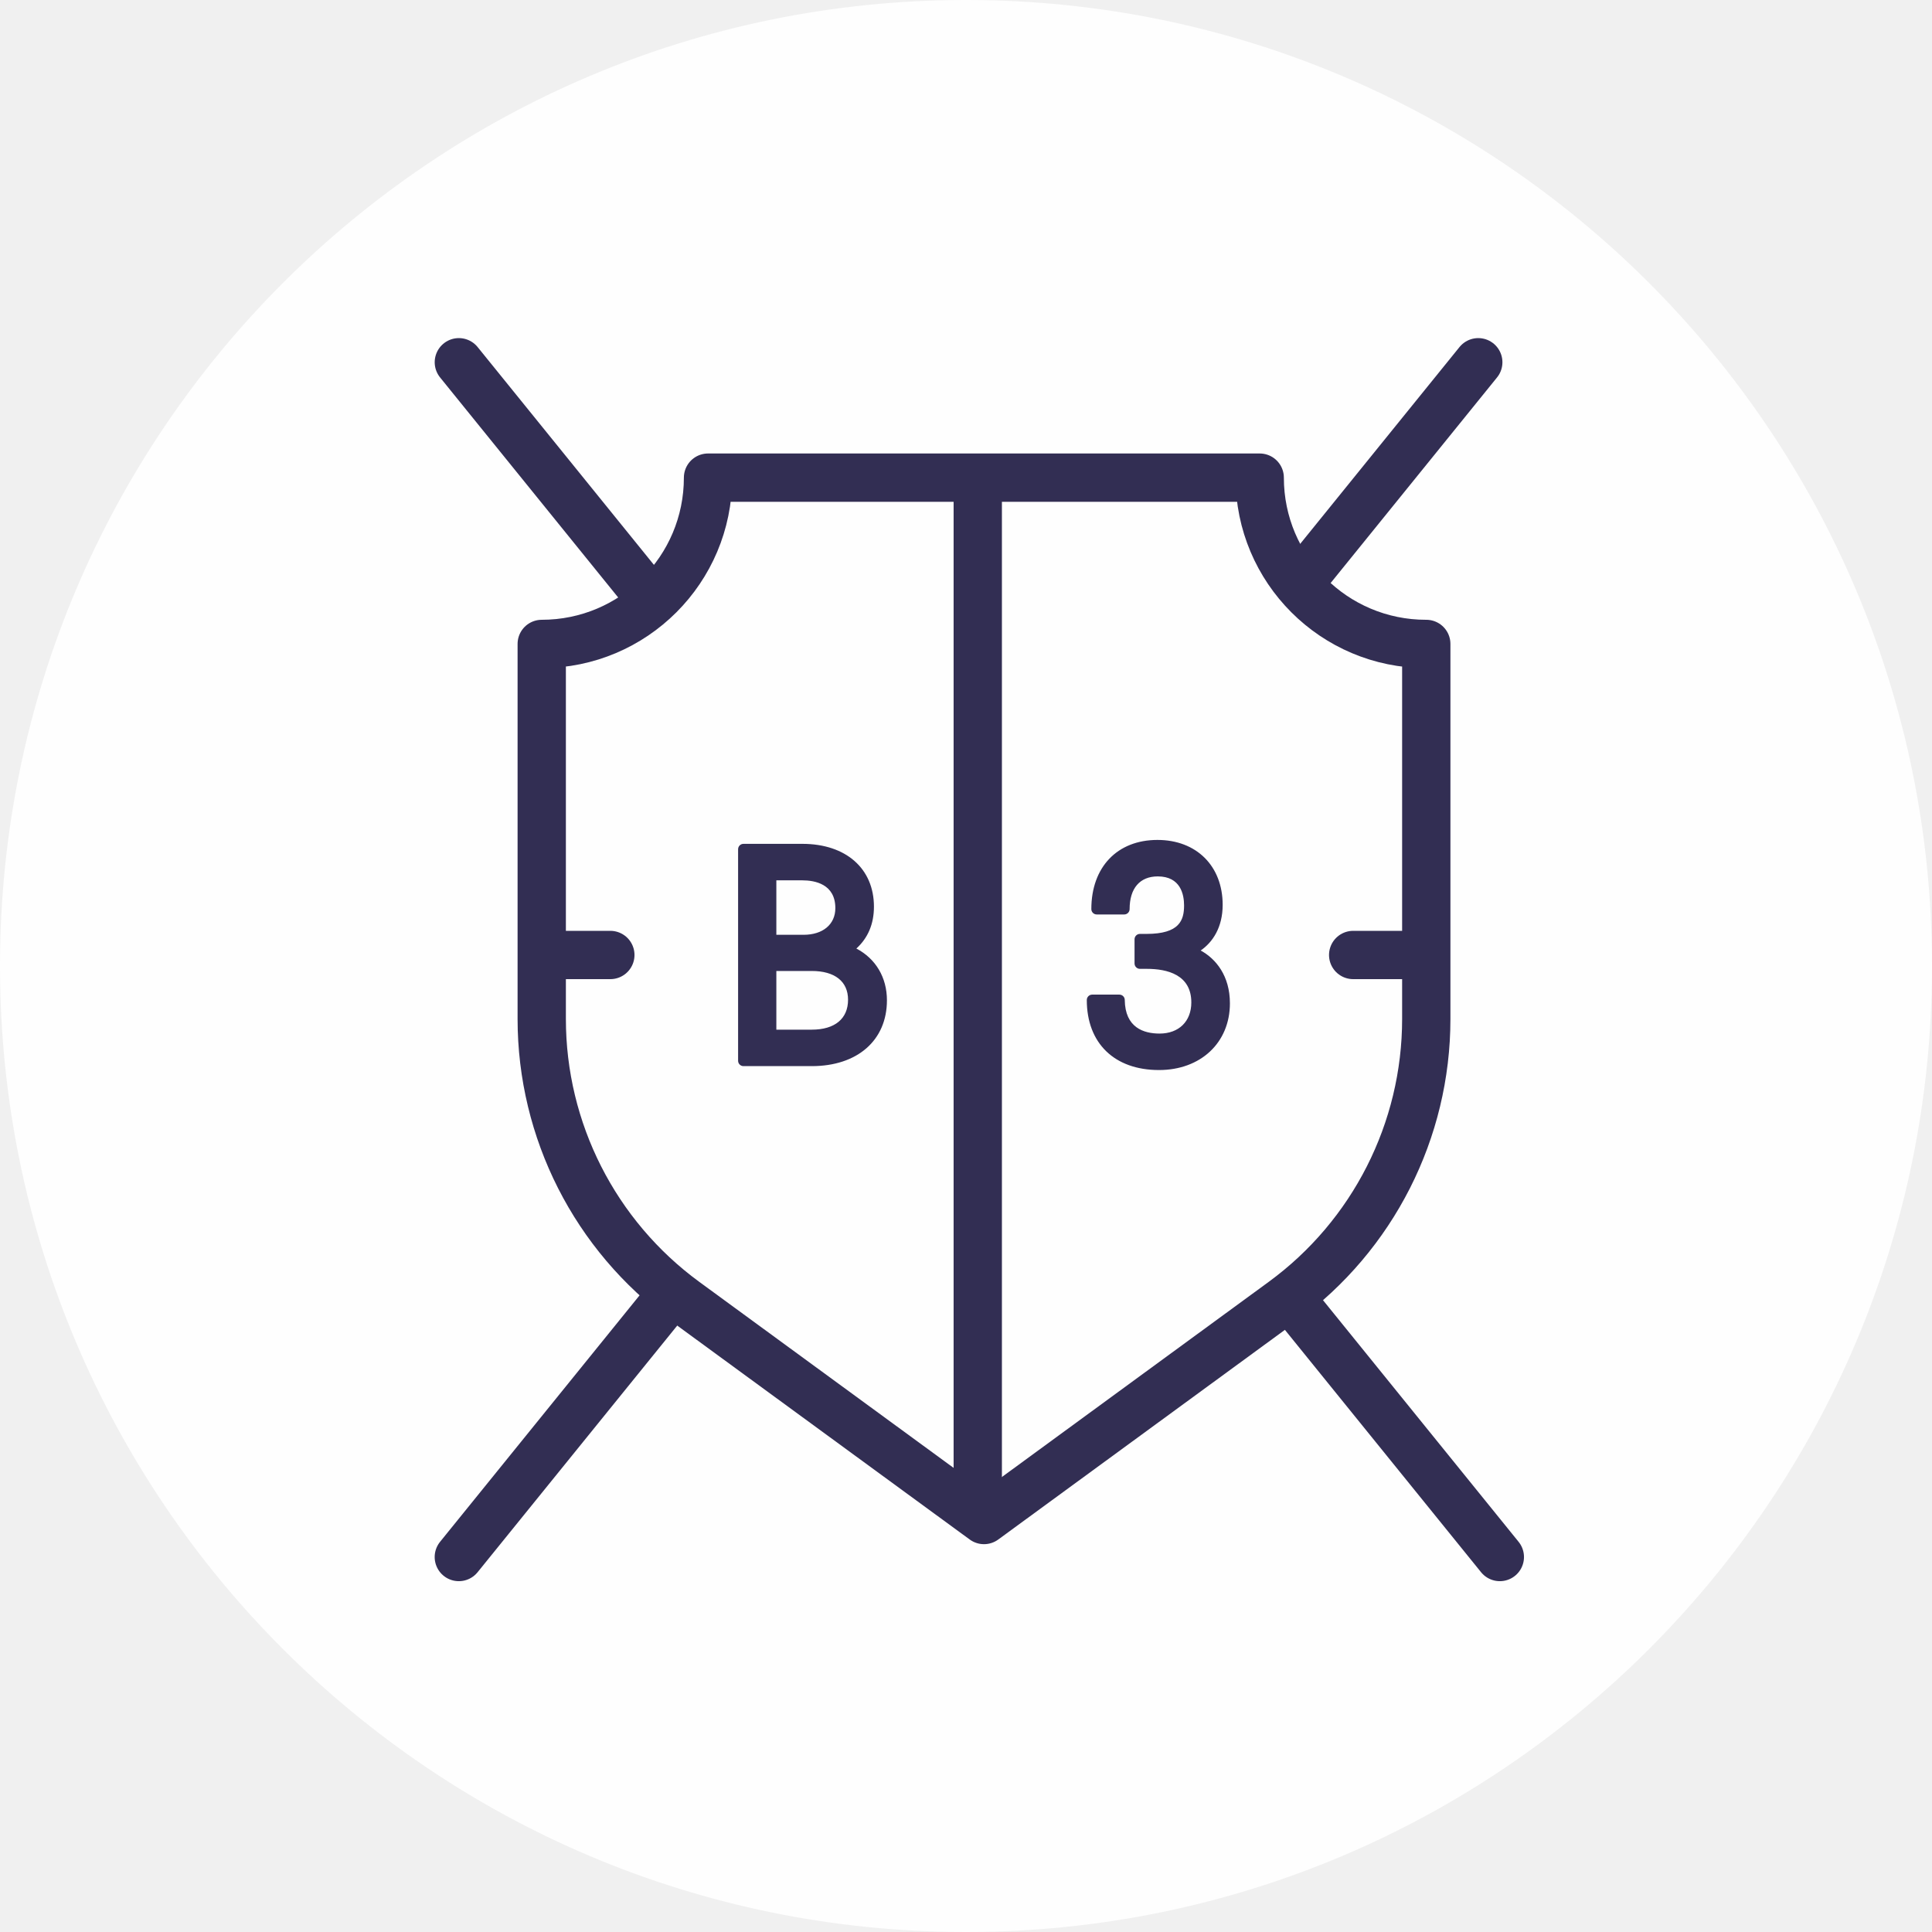
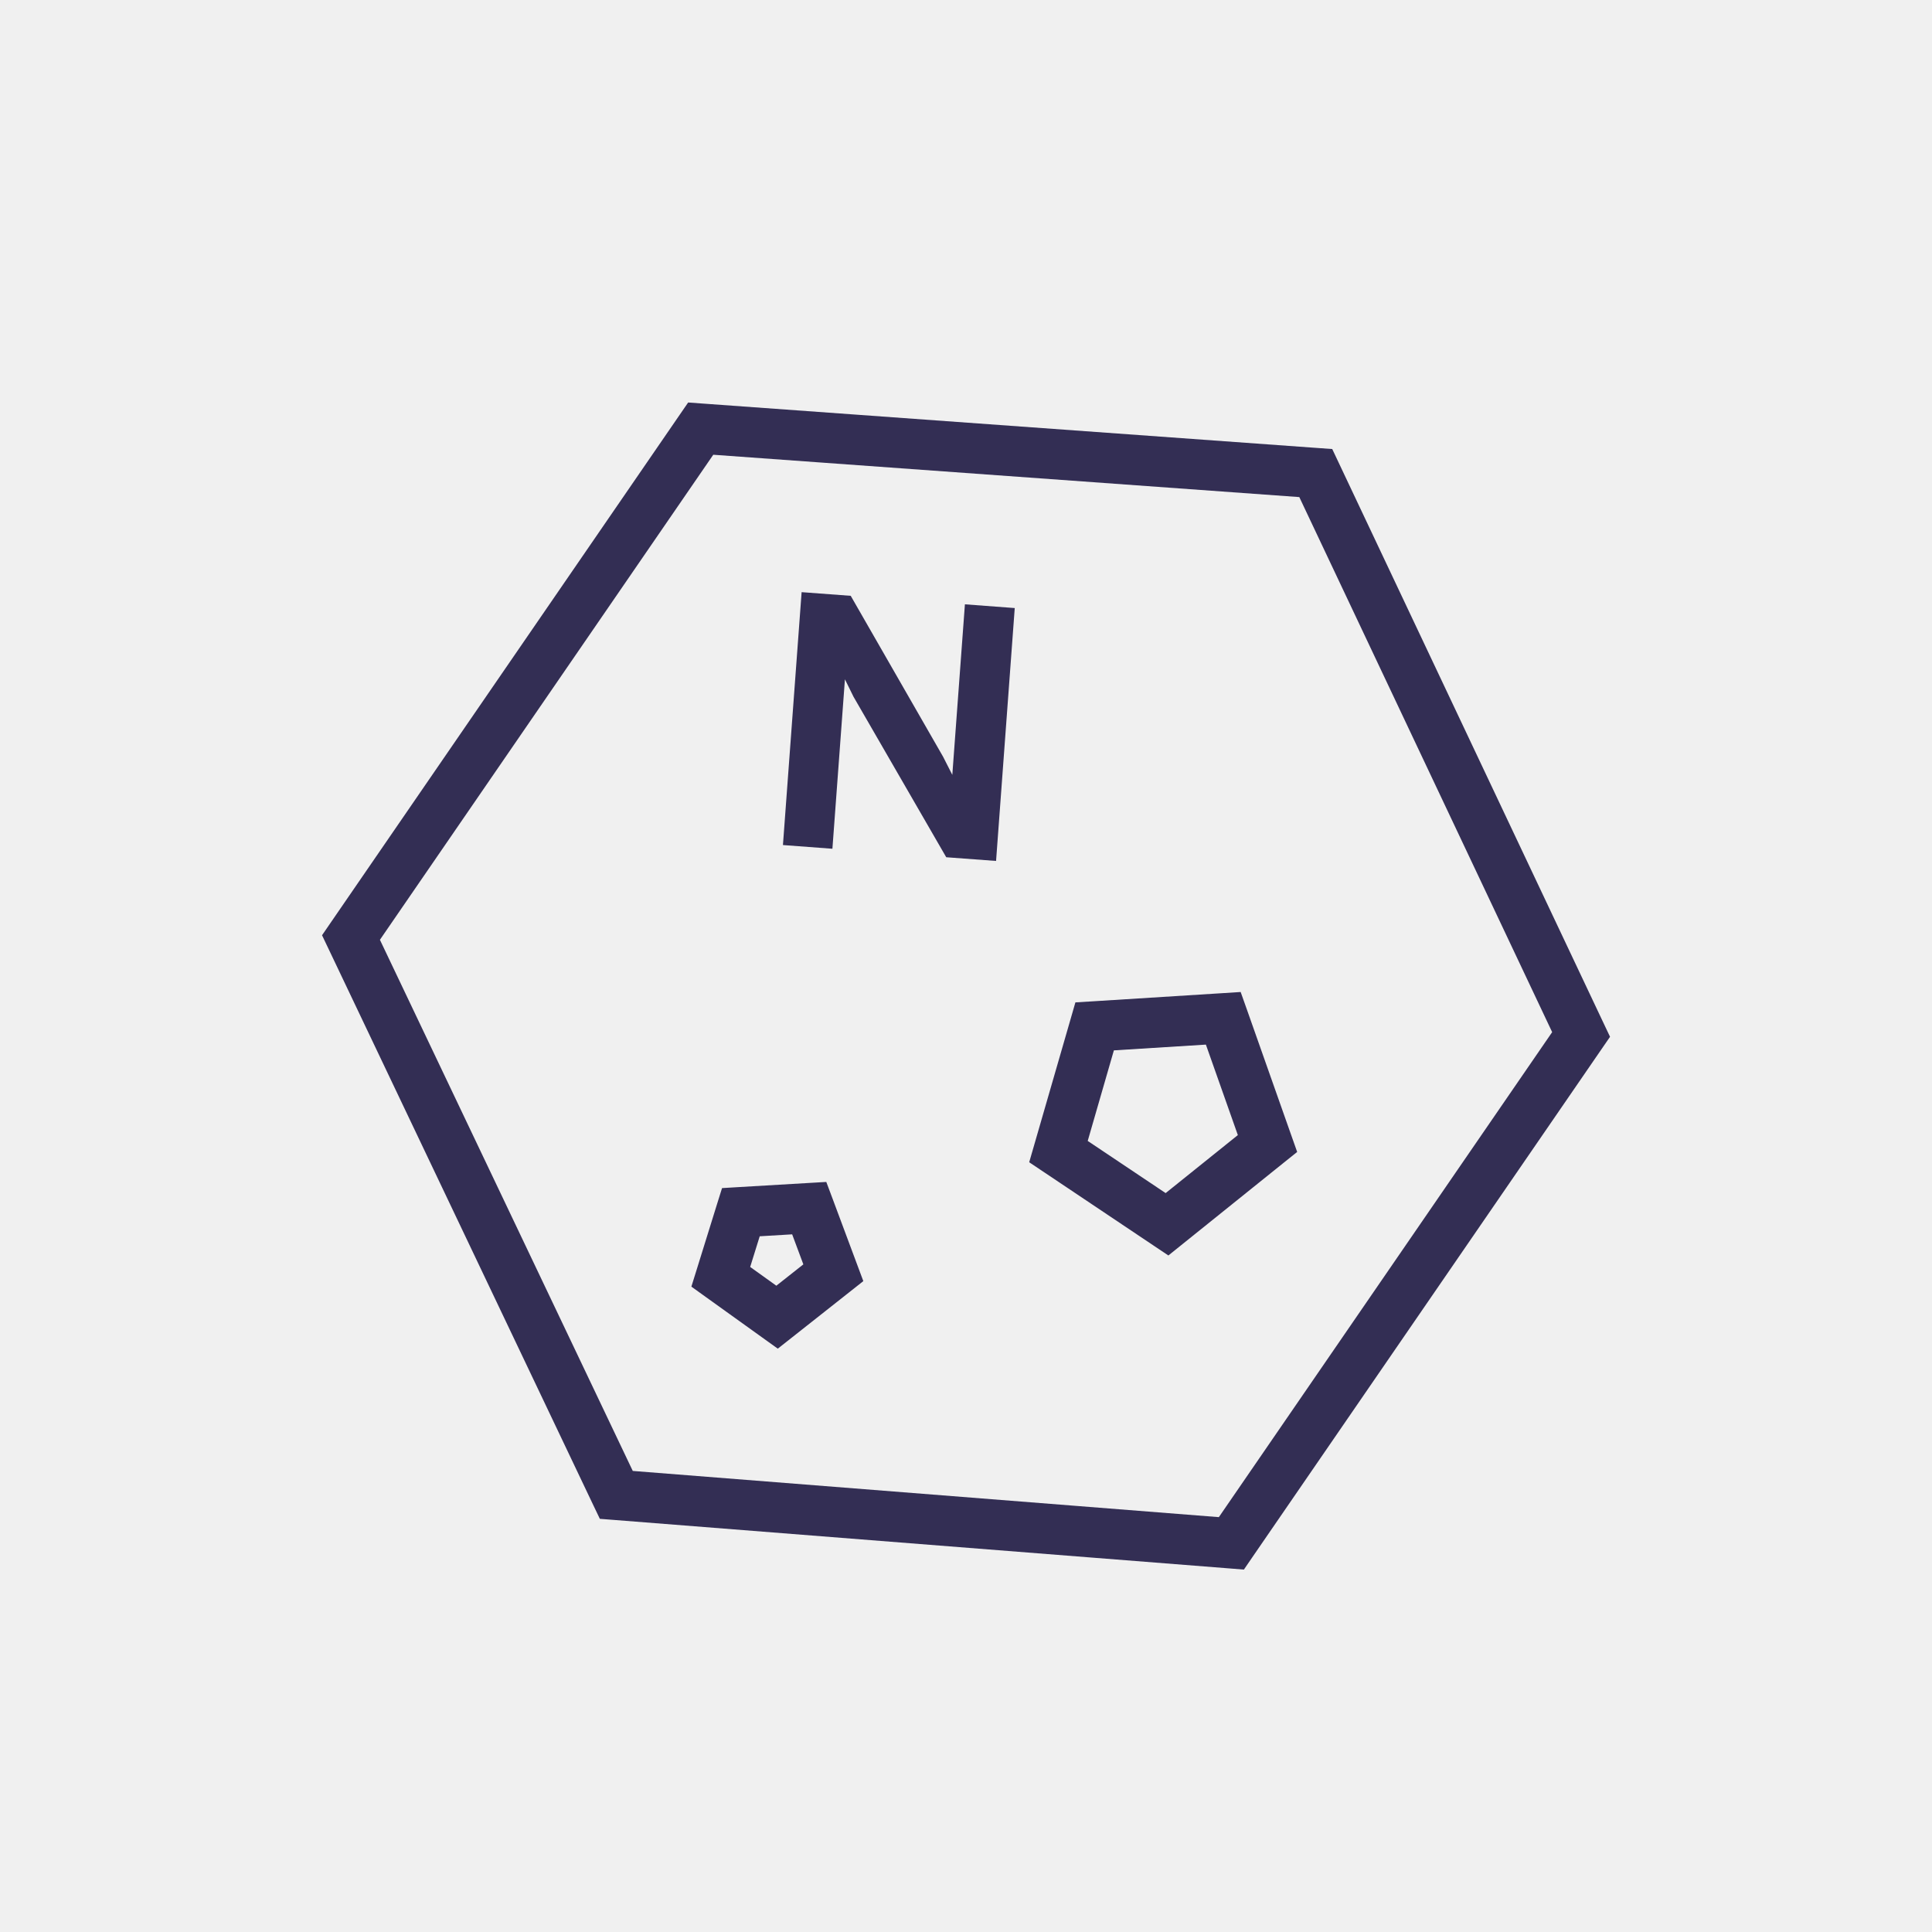
- <svg xmlns="http://www.w3.org/2000/svg" viewBox="0 0 80 80">
-   <g fill="none" fill-rule="evenodd">
-     <circle cx="40" cy="40" r="40" fill="#FEFEFE" />
-     <path stroke="#322E53" stroke-linecap="round" stroke-linejoin="round" stroke-width="2" d="M53.604 53.97L62.105 64.473M19 15L26.433 24.183M27.703 53.72L18.999 64.473M61.212 15L53.779 24.183" />
-     <path fill="#FEFEFE" d="M59.048,26.664 C55.245,26.664 52.162,23.581 52.162,19.778 L29.318,19.778 C29.318,23.581 26.235,26.664 22.432,26.664 L22.432,42.193 C22.432,46.814 24.637,51.158 28.366,53.887 L40.745,62.941 L53.124,53.887 C56.854,51.158 59.059,46.814 59.059,42.193 L59.059,26.664 C59.055,26.664 59.051,26.664 59.048,26.664" />
-     <path stroke="#322E53" stroke-linecap="round" stroke-linejoin="round" stroke-width="2" d="M59.048,26.664 C55.245,26.664 52.162,23.581 52.162,19.778 L29.318,19.778 C29.318,23.581 26.235,26.664 22.432,26.664 L22.432,42.193 C22.432,46.814 24.637,51.158 28.366,53.887 L40.745,62.941 L53.124,53.887 C56.854,51.158 59.059,46.814 59.059,42.193 L59.059,26.664 C59.055,26.664 59.051,26.664 59.048,26.664 Z" />
-     <path fill="#322E53" d="M33.275 38.708L32.147 38.708 32.147 36.453 33.225 36.453C33.735 36.453 34.59 36.603 34.59 37.605 34.59 38.275 34.074 38.708 33.275 38.708M33.613 42.636L32.147 42.636 32.147 40.206 33.613 40.206C34.568 40.206 35.116 40.64 35.116 41.396 35.116 42.184 34.568 42.636 33.613 42.636M35.46 39.277C35.943 38.837 36.188 38.255 36.188 37.543 36.188 35.963 35.025 34.942 33.225 34.942L30.786 34.942C30.662 34.942 30.563 35.042 30.563 35.166L30.563 43.923C30.563 44.046 30.662 44.146 30.786 44.146L33.613 44.146C35.504 44.146 36.726 43.076 36.726 41.42 36.726 40.473 36.26 39.695 35.46 39.277M49.717 39.358C50.211 39.019 50.628 38.403 50.628 37.468 50.628 35.86 49.543 34.78 47.927 34.78 46.264 34.78 45.19 35.904 45.19 37.643 45.19 37.766 45.29 37.866 45.413 37.866L46.551 37.866C46.675 37.866 46.775 37.766 46.775 37.643 46.775 36.783 47.199 36.29 47.94 36.29 48.889 36.29 49.03 37.044 49.03 37.492 49.03 38.104 48.842 38.671 47.477 38.671L47.202 38.671C47.079 38.671 46.979 38.771 46.979 38.894L46.979 39.895C46.979 40.018 47.079 40.118 47.202 40.118L47.49 40.118C48.33 40.118 49.33 40.359 49.33 41.509 49.33 42.292 48.814 42.798 48.015 42.798 47.365 42.798 46.587 42.557 46.574 41.406 46.573 41.284 46.474 41.185 46.351 41.185L45.225 41.185C45.102 41.185 45.002 41.285 45.002 41.408 45.002 43.197 46.147 44.308 47.99 44.308 49.72 44.308 50.928 43.172 50.928 41.546 50.928 40.407 50.348 39.701 49.717 39.358" />
-     <path stroke="#322E53" stroke-linecap="round" stroke-linejoin="round" stroke-width="2" d="M40.487 20.358L40.487 61.731M22.681 39.544L25.273 39.544M58.693 39.544L56.032 39.544" />
+ <svg xmlns="http://www.w3.org/2000/svg" viewBox="0 0 48 48" fill="none">
+   <mask id="mask0" mask-type="alpha" maskUnits="userSpaceOnUse" x="8" y="10" width="33" height="29">
+     <path fill-rule="evenodd" clip-rule="evenodd" d="M17.454 10.026L17.097 10L16.894 10.295L8.205 22.939L8.001 23.236L8.156 23.561L14.747 37.409L14.903 37.735L15.263 37.763L30.544 38.967L30.904 38.996L31.108 38.698L39.797 26.055L40.001 25.759L39.847 25.434L33.255 11.486L33.099 11.156L32.735 11.13L17.454 10.026ZM9.439 23.349L17.721 11.298L32.281 12.35L38.563 25.643L30.282 37.693L15.721 36.545L9.439 23.349ZM23.973 15.014L25.211 15.107L24.747 21.39L23.509 21.298L21.204 17.308L20.992 16.877L20.681 21.087L19.452 20.995L19.916 14.712L21.136 14.803L23.431 18.801L23.66 19.251L23.973 15.014ZM30.824 24.646L30.982 25.091L32.08 28.202L32.228 28.62L31.882 28.897L29.386 30.904L29.028 31.192L28.646 30.936L25.95 29.13L25.57 28.876L25.697 28.437L26.596 25.327L26.718 24.904L27.157 24.877L30.353 24.676L30.824 24.646ZM27.674 26.096L27.024 28.346L28.96 29.642L30.754 28.201L29.96 25.953L27.674 26.096ZM20.691 29.797L20.529 29.365L20.068 29.392L18.37 29.492L17.939 29.518L17.81 29.93L17.311 31.536L17.177 31.966L17.543 32.229L18.942 33.233L19.324 33.507L19.693 33.216L21.091 32.112L21.449 31.829L21.29 31.403L20.691 29.797ZM18.638 31.477L18.875 30.715L19.681 30.667L19.959 31.413L19.288 31.943L18.638 31.477Z" fill="white" />
+   </mask>
+   <g mask="url(#mask0)">
+     <rect width="48" height="48" fill="#332E54" />
  </g>
</svg>
